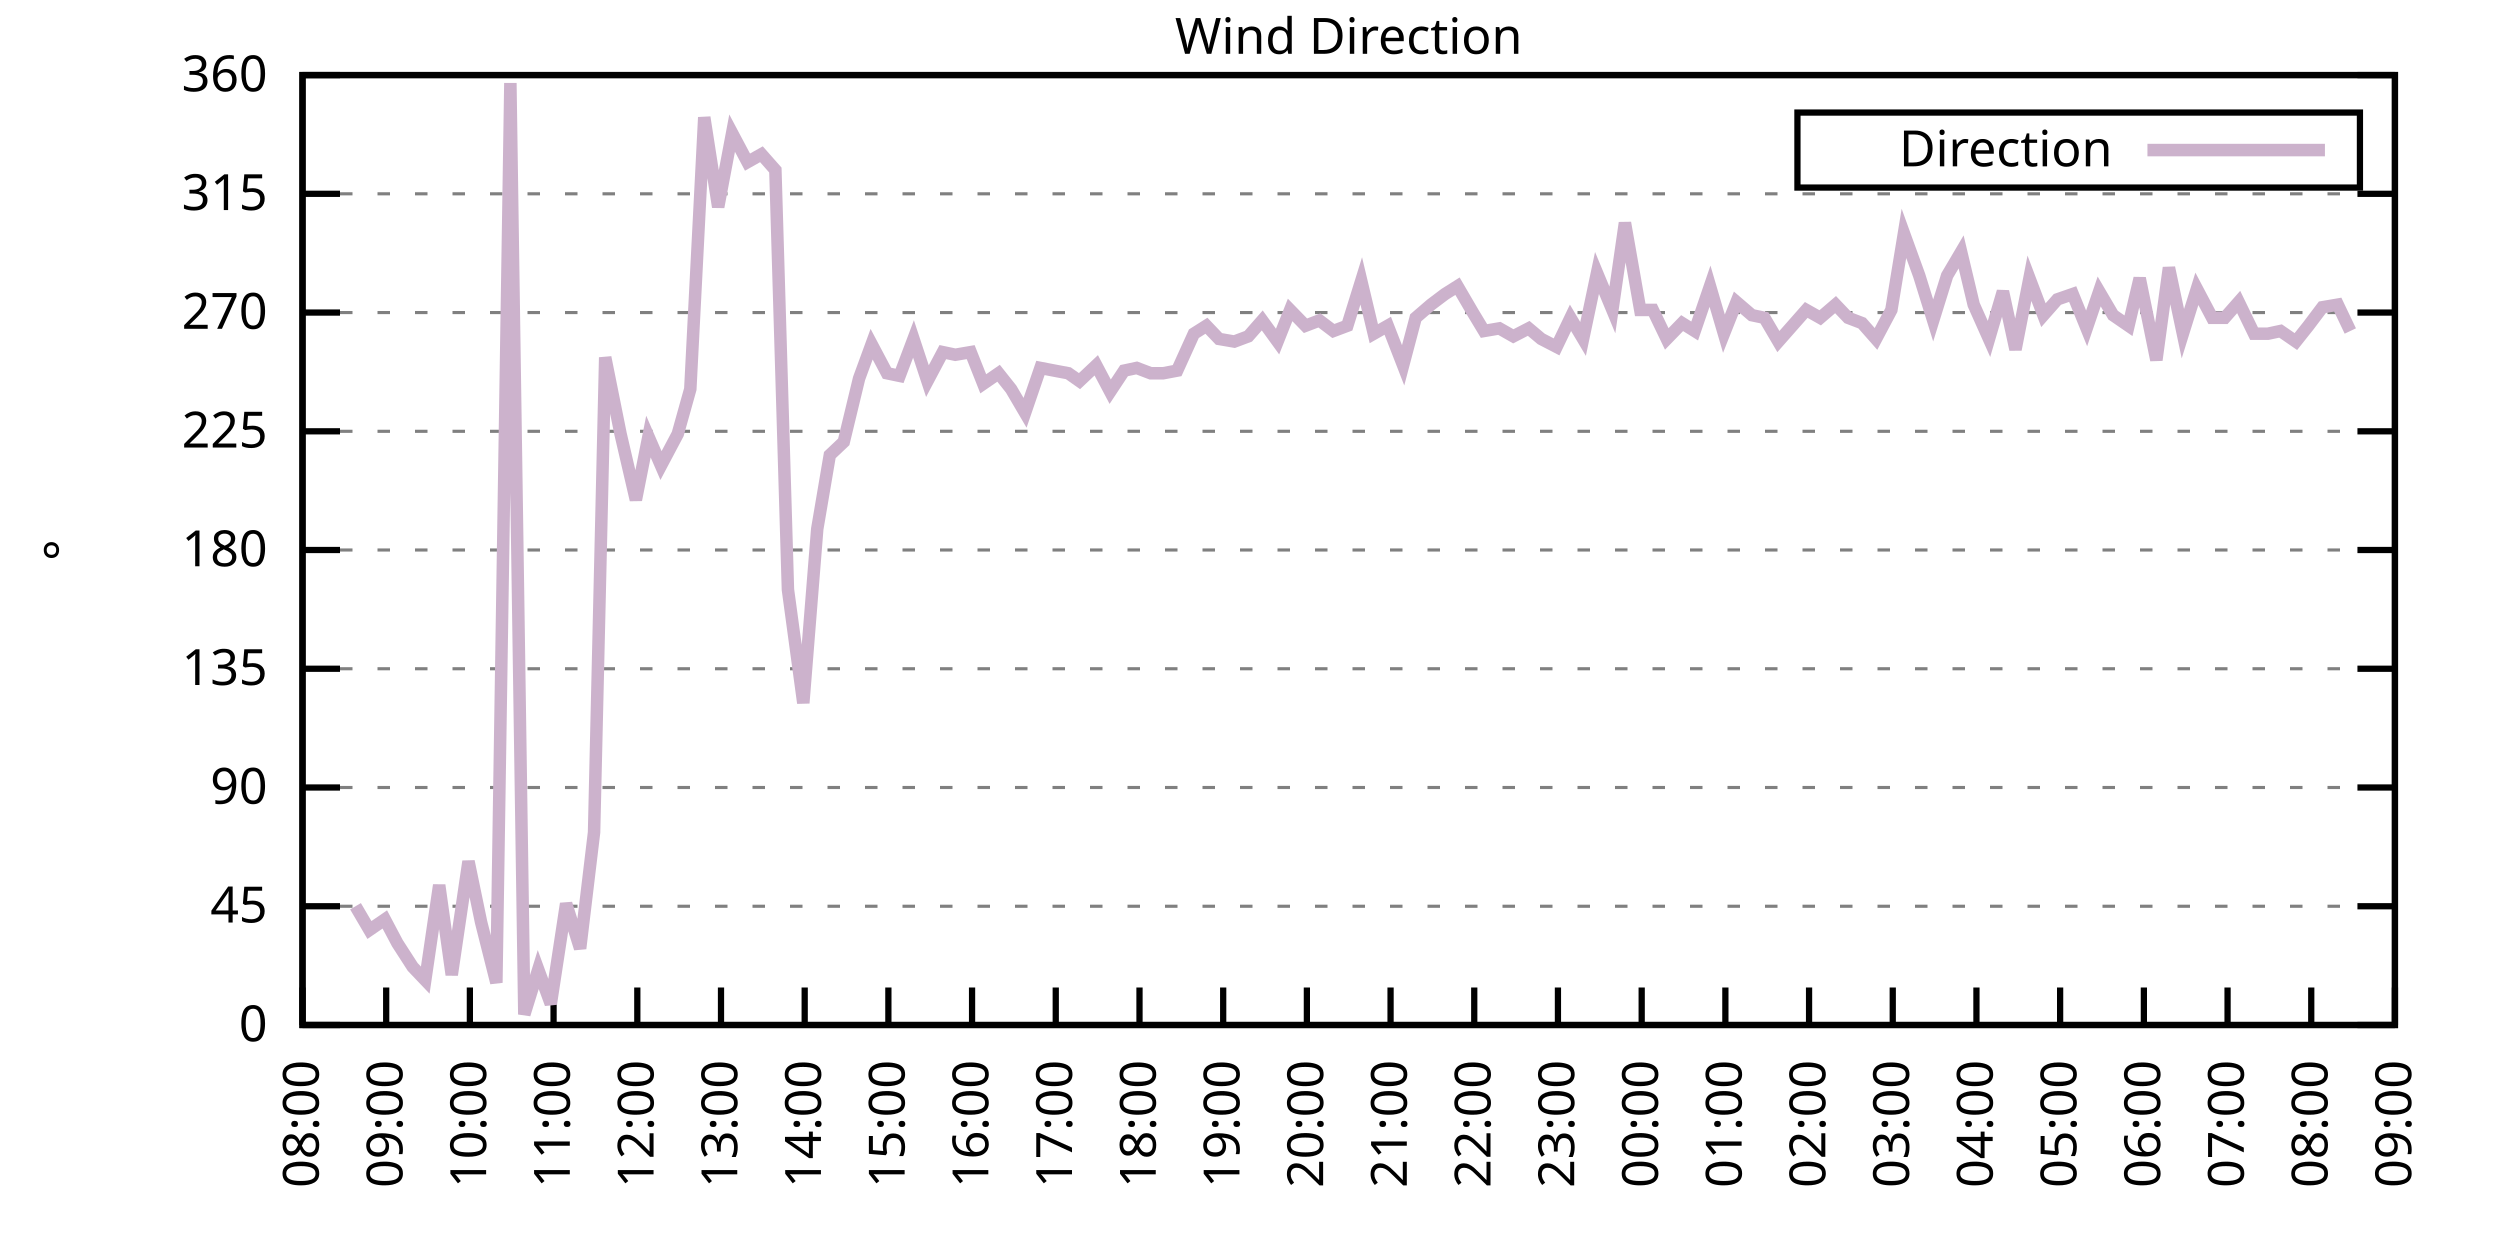
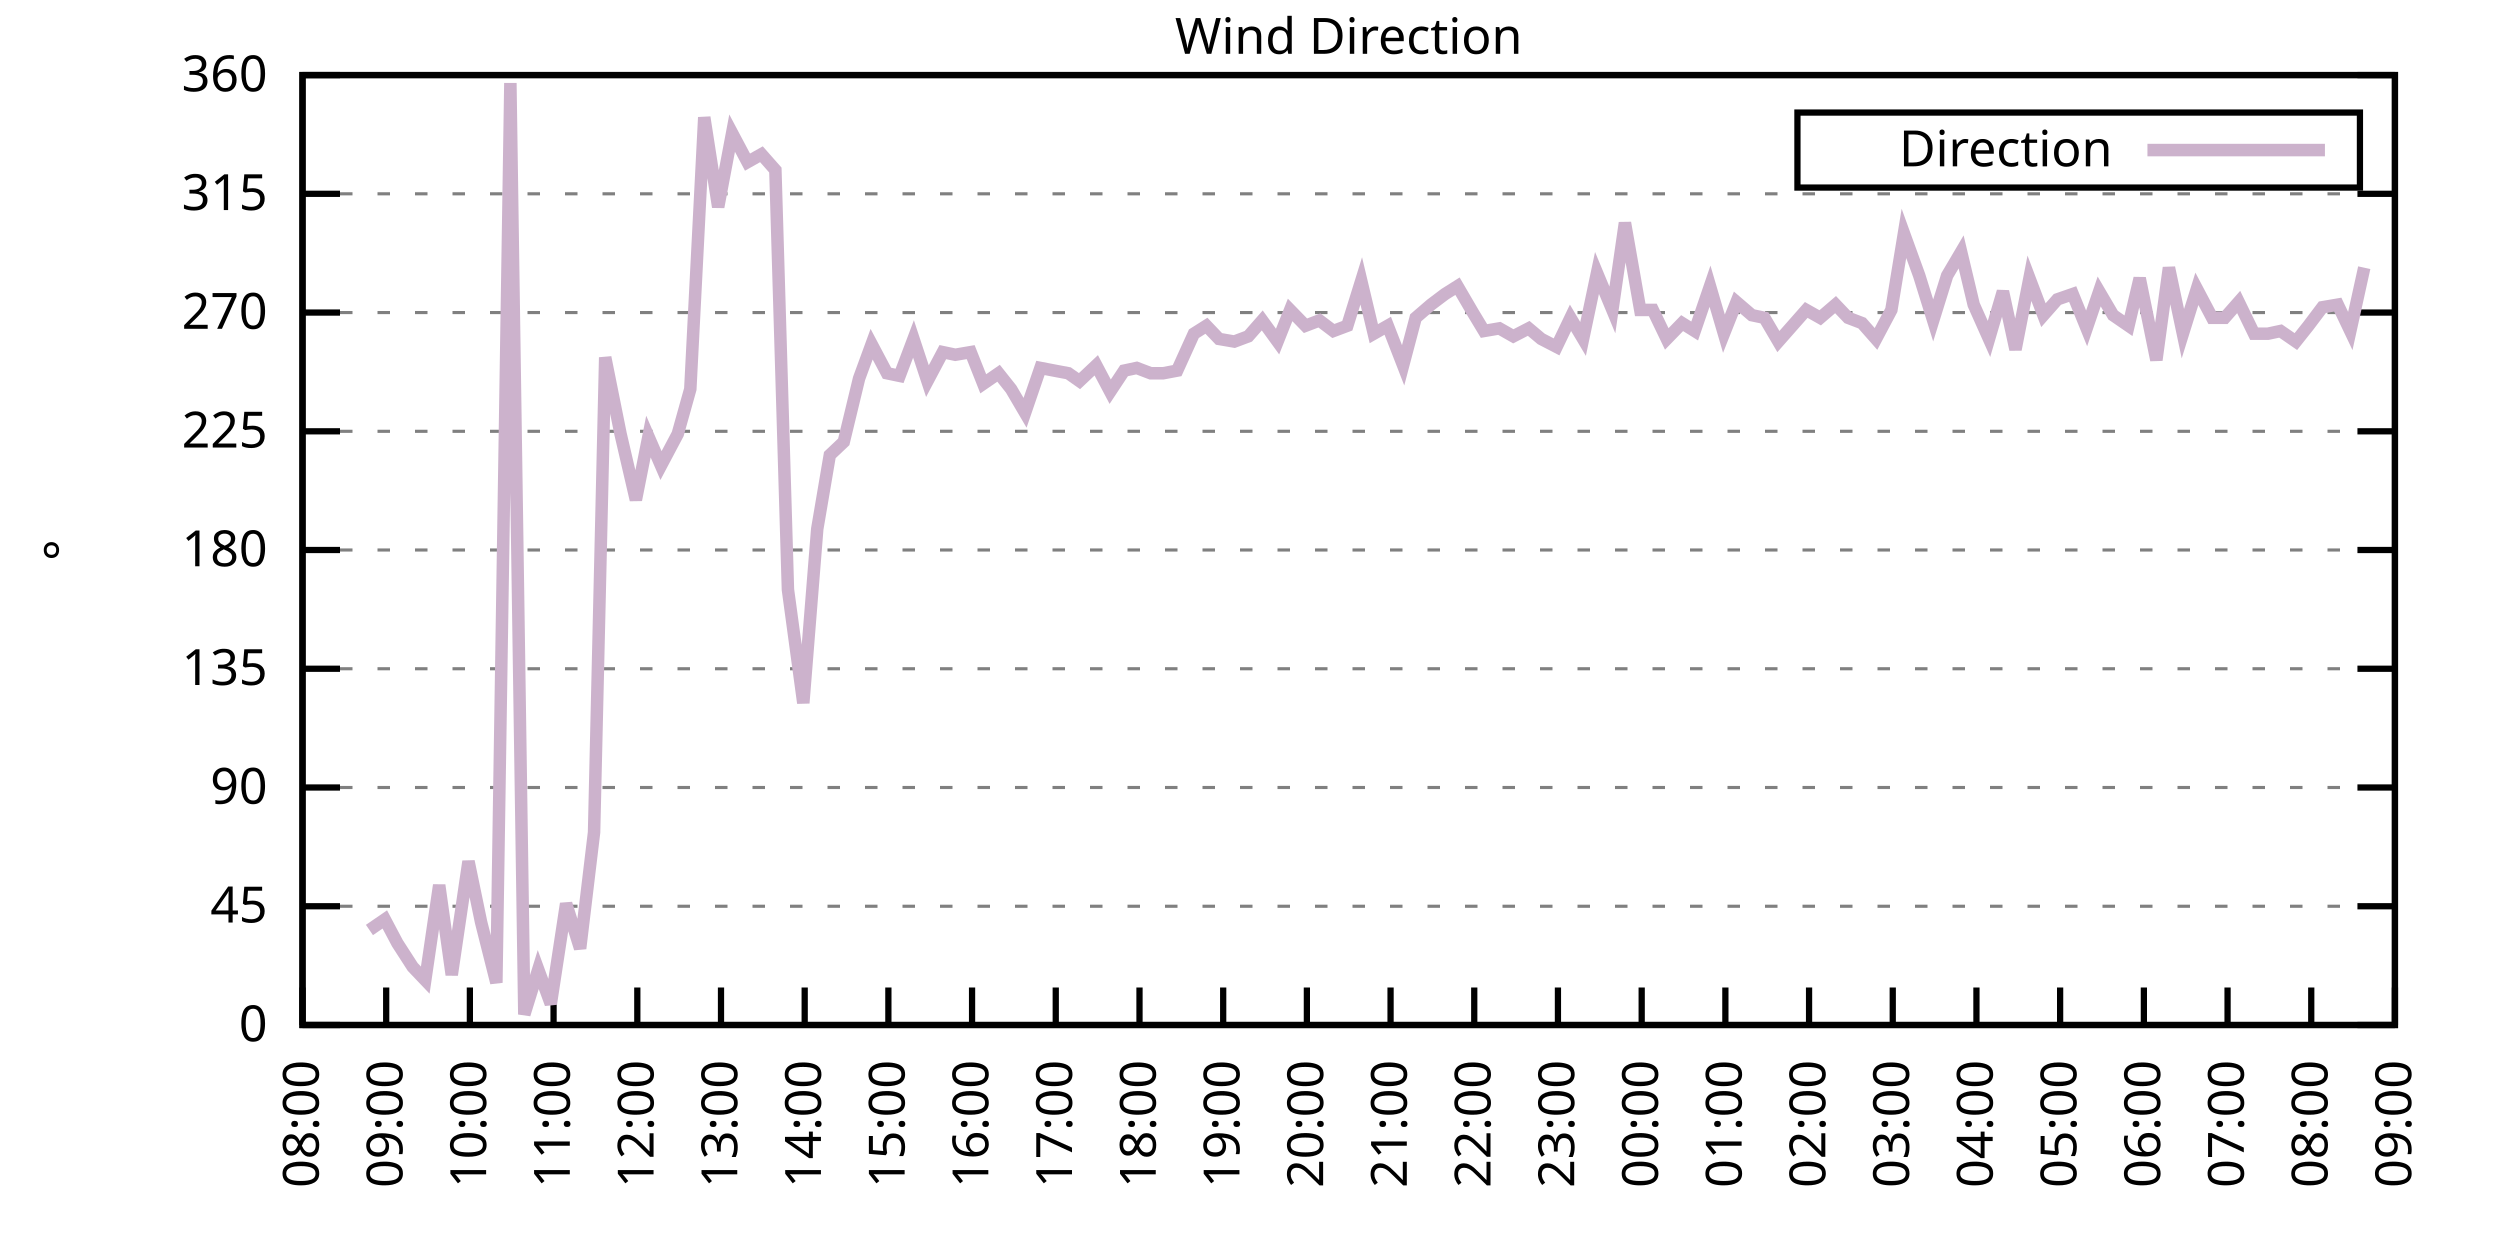
<svg xmlns="http://www.w3.org/2000/svg" xmlns:xlink="http://www.w3.org/1999/xlink" width="400" height="200" viewBox="0 0 400 200">
  <g id="gnuplot_canvas">
    <rect x="0" y="0" width="400" height="200" fill="none" />
    <defs>
      <circle id="gpDot" r="0.5" stroke-width="0.5" stroke="currentColor" />
      <path id="gpPt0" stroke-width="0.333" stroke="currentColor" d="M-1,0 h2 M0,-1 v2" />
      <path id="gpPt1" stroke-width="0.333" stroke="currentColor" d="M-1,-1 L1,1 M1,-1 L-1,1" />
      <path id="gpPt2" stroke-width="0.333" stroke="currentColor" d="M-1,0 L1,0 M0,-1 L0,1 M-1,-1 L1,1 M-1,1 L1,-1" />
      <rect id="gpPt3" stroke-width="0.333" stroke="currentColor" x="-1" y="-1" width="2" height="2" />
      <rect id="gpPt4" stroke-width="0.333" stroke="currentColor" fill="currentColor" x="-1" y="-1" width="2" height="2" />
      <circle id="gpPt5" stroke-width="0.333" stroke="currentColor" cx="0" cy="0" r="1" />
      <use xlink:href="#gpPt5" id="gpPt6" fill="currentColor" stroke="none" />
      <path id="gpPt7" stroke-width="0.333" stroke="currentColor" d="M0,-1.33 L-1.33,0.67 L1.33,0.67 z" />
      <use xlink:href="#gpPt7" id="gpPt8" fill="currentColor" stroke="none" />
      <use xlink:href="#gpPt7" id="gpPt9" stroke="currentColor" transform="rotate(180)" />
      <use xlink:href="#gpPt9" id="gpPt10" fill="currentColor" stroke="none" />
      <use xlink:href="#gpPt3" id="gpPt11" stroke="currentColor" transform="rotate(45)" />
      <use xlink:href="#gpPt11" id="gpPt12" fill="currentColor" stroke="none" />
      <path id="gpPt13" stroke-width="0.333" stroke="currentColor" d="M0,1.330 L1.265,0.411 L0.782,-1.067 L-0.782,-1.076 L-1.265,0.411 z" />
      <use xlink:href="#gpPt13" id="gpPt14" fill="currentColor" stroke="none" />
      <filter id="textbox" filterUnits="objectBoundingBox" x="0" y="0" height="1" width="1">
        <feFlood flood-color="white" flood-opacity="1" result="bgnd" />
        <feComposite in="SourceGraphic" in2="bgnd" operator="atop" />
      </filter>
      <filter id="greybox" filterUnits="objectBoundingBox" x="0" y="0" height="1" width="1">
        <feFlood flood-color="lightgrey" flood-opacity="1" result="grey" />
        <feComposite in="SourceGraphic" in2="grey" operator="atop" />
      </filter>
    </defs>
    <g fill="none" color="white" stroke="currentColor" stroke-width="1.00" stroke-linecap="butt" stroke-linejoin="miter">
</g>
    <g fill="none" color="black" stroke="currentColor" stroke-width="1.00" stroke-linecap="butt" stroke-linejoin="miter">
      <g stroke="none" shape-rendering="crispEdges">
        <polygon fill="rgb(255, 255, 255)" points="48.40,164.00 383.18,164.00 383.18,12.02 48.40,12.02 " />
      </g>
    </g>
    <g fill="none" color="black" stroke="currentColor" stroke-width="1.00" stroke-linecap="butt" stroke-linejoin="miter">
</g>
    <g fill="none" color="black" stroke="black" stroke-width="0.50" stroke-linecap="butt" stroke-linejoin="miter">
</g>
    <g fill="none" color="gray" stroke="currentColor" stroke-width="0.50" stroke-linecap="butt" stroke-linejoin="miter">
      <path stroke="gray" stroke-dasharray="2,4" class="gridline" d="M48.40,164.00 L383.19,164.00  " />
    </g>
    <g fill="none" color="gray" stroke="gray" stroke-width="1.00" stroke-linecap="butt" stroke-linejoin="miter">
</g>
    <g fill="none" color="black" stroke="currentColor" stroke-width="1.00" stroke-linecap="butt" stroke-linejoin="miter">
      <path stroke="black" d="M48.40,164.00 L54.40,164.00 M383.19,164.00 L377.19,164.00  " />
      <g transform="translate(42.80,166.60)" stroke="none" fill="black" font-family="Sans" font-size="8.00" text-anchor="end">
        <text>
          <tspan font-family="Sans"> 0</tspan>
        </text>
      </g>
    </g>
    <g fill="none" color="black" stroke="currentColor" stroke-width="1.00" stroke-linecap="butt" stroke-linejoin="miter">
</g>
    <g fill="none" color="black" stroke="black" stroke-width="0.50" stroke-linecap="butt" stroke-linejoin="miter">
</g>
    <g fill="none" color="gray" stroke="currentColor" stroke-width="0.50" stroke-linecap="butt" stroke-linejoin="miter">
      <path stroke="gray" stroke-dasharray="2,4" class="gridline" d="M48.40,145.00 L383.19,145.00  " />
    </g>
    <g fill="none" color="gray" stroke="gray" stroke-width="1.00" stroke-linecap="butt" stroke-linejoin="miter">
</g>
    <g fill="none" color="black" stroke="currentColor" stroke-width="1.00" stroke-linecap="butt" stroke-linejoin="miter">
      <path stroke="black" d="M48.40,145.00 L54.40,145.00 M383.19,145.00 L377.19,145.00  " />
      <g transform="translate(42.80,147.60)" stroke="none" fill="black" font-family="Sans" font-size="8.00" text-anchor="end">
        <text>
          <tspan font-family="Sans"> 45</tspan>
        </text>
      </g>
    </g>
    <g fill="none" color="black" stroke="currentColor" stroke-width="1.00" stroke-linecap="butt" stroke-linejoin="miter">
</g>
    <g fill="none" color="black" stroke="black" stroke-width="0.50" stroke-linecap="butt" stroke-linejoin="miter">
</g>
    <g fill="none" color="gray" stroke="currentColor" stroke-width="0.50" stroke-linecap="butt" stroke-linejoin="miter">
      <path stroke="gray" stroke-dasharray="2,4" class="gridline" d="M48.40,126.00 L383.19,126.00  " />
    </g>
    <g fill="none" color="gray" stroke="gray" stroke-width="1.00" stroke-linecap="butt" stroke-linejoin="miter">
</g>
    <g fill="none" color="black" stroke="currentColor" stroke-width="1.00" stroke-linecap="butt" stroke-linejoin="miter">
      <path stroke="black" d="M48.40,126.00 L54.40,126.00 M383.19,126.00 L377.19,126.00  " />
      <g transform="translate(42.80,128.60)" stroke="none" fill="black" font-family="Sans" font-size="8.00" text-anchor="end">
        <text>
          <tspan font-family="Sans"> 90</tspan>
        </text>
      </g>
    </g>
    <g fill="none" color="black" stroke="currentColor" stroke-width="1.00" stroke-linecap="butt" stroke-linejoin="miter">
</g>
    <g fill="none" color="black" stroke="black" stroke-width="0.50" stroke-linecap="butt" stroke-linejoin="miter">
</g>
    <g fill="none" color="gray" stroke="currentColor" stroke-width="0.50" stroke-linecap="butt" stroke-linejoin="miter">
      <path stroke="gray" stroke-dasharray="2,4" class="gridline" d="M48.40,107.00 L383.19,107.00  " />
    </g>
    <g fill="none" color="gray" stroke="gray" stroke-width="1.00" stroke-linecap="butt" stroke-linejoin="miter">
</g>
    <g fill="none" color="black" stroke="currentColor" stroke-width="1.00" stroke-linecap="butt" stroke-linejoin="miter">
      <path stroke="black" d="M48.40,107.00 L54.40,107.00 M383.19,107.00 L377.19,107.00  " />
      <g transform="translate(42.80,109.60)" stroke="none" fill="black" font-family="Sans" font-size="8.00" text-anchor="end">
        <text>
          <tspan font-family="Sans"> 135</tspan>
        </text>
      </g>
    </g>
    <g fill="none" color="black" stroke="currentColor" stroke-width="1.00" stroke-linecap="butt" stroke-linejoin="miter">
</g>
    <g fill="none" color="black" stroke="black" stroke-width="0.50" stroke-linecap="butt" stroke-linejoin="miter">
</g>
    <g fill="none" color="gray" stroke="currentColor" stroke-width="0.50" stroke-linecap="butt" stroke-linejoin="miter">
      <path stroke="gray" stroke-dasharray="2,4" class="gridline" d="M48.40,88.00 L383.19,88.00  " />
    </g>
    <g fill="none" color="gray" stroke="gray" stroke-width="1.00" stroke-linecap="butt" stroke-linejoin="miter">
</g>
    <g fill="none" color="black" stroke="currentColor" stroke-width="1.00" stroke-linecap="butt" stroke-linejoin="miter">
      <path stroke="black" d="M48.40,88.00 L54.40,88.00 M383.19,88.00 L377.19,88.00  " />
      <g transform="translate(42.80,90.60)" stroke="none" fill="black" font-family="Sans" font-size="8.00" text-anchor="end">
        <text>
          <tspan font-family="Sans"> 180</tspan>
        </text>
      </g>
    </g>
    <g fill="none" color="black" stroke="currentColor" stroke-width="1.00" stroke-linecap="butt" stroke-linejoin="miter">
</g>
    <g fill="none" color="black" stroke="black" stroke-width="0.50" stroke-linecap="butt" stroke-linejoin="miter">
</g>
    <g fill="none" color="gray" stroke="currentColor" stroke-width="0.50" stroke-linecap="butt" stroke-linejoin="miter">
      <path stroke="gray" stroke-dasharray="2,4" class="gridline" d="M48.40,69.01 L383.19,69.01  " />
    </g>
    <g fill="none" color="gray" stroke="gray" stroke-width="1.00" stroke-linecap="butt" stroke-linejoin="miter">
</g>
    <g fill="none" color="black" stroke="currentColor" stroke-width="1.00" stroke-linecap="butt" stroke-linejoin="miter">
      <path stroke="black" d="M48.40,69.01 L54.40,69.01 M383.19,69.01 L377.19,69.01  " />
      <g transform="translate(42.80,71.61)" stroke="none" fill="black" font-family="Sans" font-size="8.00" text-anchor="end">
        <text>
          <tspan font-family="Sans"> 225</tspan>
        </text>
      </g>
    </g>
    <g fill="none" color="black" stroke="currentColor" stroke-width="1.00" stroke-linecap="butt" stroke-linejoin="miter">
</g>
    <g fill="none" color="black" stroke="black" stroke-width="0.50" stroke-linecap="butt" stroke-linejoin="miter">
</g>
    <g fill="none" color="gray" stroke="currentColor" stroke-width="0.50" stroke-linecap="butt" stroke-linejoin="miter">
      <path stroke="gray" stroke-dasharray="2,4" class="gridline" d="M48.40,50.01 L383.19,50.01  " />
    </g>
    <g fill="none" color="gray" stroke="gray" stroke-width="1.00" stroke-linecap="butt" stroke-linejoin="miter">
</g>
    <g fill="none" color="black" stroke="currentColor" stroke-width="1.00" stroke-linecap="butt" stroke-linejoin="miter">
      <path stroke="black" d="M48.40,50.01 L54.40,50.01 M383.19,50.01 L377.19,50.01  " />
      <g transform="translate(42.80,52.61)" stroke="none" fill="black" font-family="Sans" font-size="8.00" text-anchor="end">
        <text>
          <tspan font-family="Sans"> 270</tspan>
        </text>
      </g>
    </g>
    <g fill="none" color="black" stroke="currentColor" stroke-width="1.00" stroke-linecap="butt" stroke-linejoin="miter">
</g>
    <g fill="none" color="black" stroke="black" stroke-width="0.50" stroke-linecap="butt" stroke-linejoin="miter">
</g>
    <g fill="none" color="gray" stroke="currentColor" stroke-width="0.50" stroke-linecap="butt" stroke-linejoin="miter">
      <path stroke="gray" stroke-dasharray="2,4" class="gridline" d="M48.40,31.01 L383.19,31.01  " />
    </g>
    <g fill="none" color="gray" stroke="gray" stroke-width="1.00" stroke-linecap="butt" stroke-linejoin="miter">
</g>
    <g fill="none" color="black" stroke="currentColor" stroke-width="1.00" stroke-linecap="butt" stroke-linejoin="miter">
      <path stroke="black" d="M48.40,31.01 L54.40,31.01 M383.19,31.01 L377.19,31.01  " />
      <g transform="translate(42.80,33.61)" stroke="none" fill="black" font-family="Sans" font-size="8.00" text-anchor="end">
        <text>
          <tspan font-family="Sans"> 315</tspan>
        </text>
      </g>
    </g>
    <g fill="none" color="black" stroke="currentColor" stroke-width="1.00" stroke-linecap="butt" stroke-linejoin="miter">
</g>
    <g fill="none" color="black" stroke="black" stroke-width="0.50" stroke-linecap="butt" stroke-linejoin="miter">
</g>
    <g fill="none" color="gray" stroke="currentColor" stroke-width="0.50" stroke-linecap="butt" stroke-linejoin="miter">
      <path stroke="gray" stroke-dasharray="2,4" class="gridline" d="M48.40,12.01 L383.19,12.01  " />
    </g>
    <g fill="none" color="gray" stroke="gray" stroke-width="1.00" stroke-linecap="butt" stroke-linejoin="miter">
</g>
    <g fill="none" color="black" stroke="currentColor" stroke-width="1.00" stroke-linecap="butt" stroke-linejoin="miter">
      <path stroke="black" d="M48.40,12.01 L54.40,12.01 M383.19,12.01 L377.19,12.01  " />
      <g transform="translate(42.80,14.61)" stroke="none" fill="black" font-family="Sans" font-size="8.00" text-anchor="end">
        <text>
          <tspan font-family="Sans"> 360</tspan>
        </text>
      </g>
    </g>
    <g fill="none" color="black" stroke="currentColor" stroke-width="1.00" stroke-linecap="butt" stroke-linejoin="miter">
      <path stroke="black" d="M48.40,164.00 L48.40,158.00  " />
      <g transform="translate(51.00,169.60) rotate(270.00)" stroke="none" fill="black" font-family="Sans" font-size="8.00" text-anchor="end">
        <text>
          <tspan font-family="Sans">08:00</tspan>
        </text>
      </g>
    </g>
    <g fill="none" color="black" stroke="currentColor" stroke-width="1.00" stroke-linecap="butt" stroke-linejoin="miter">
      <path stroke="black" d="M61.79,164.00 L61.79,158.00  " />
      <g transform="translate(64.39,169.60) rotate(270.00)" stroke="none" fill="black" font-family="Sans" font-size="8.00" text-anchor="end">
        <text>
          <tspan font-family="Sans">09:00</tspan>
        </text>
      </g>
    </g>
    <g fill="none" color="black" stroke="currentColor" stroke-width="1.00" stroke-linecap="butt" stroke-linejoin="miter">
      <path stroke="black" d="M75.18,164.00 L75.18,158.00  " />
      <g transform="translate(77.78,169.60) rotate(270.00)" stroke="none" fill="black" font-family="Sans" font-size="8.00" text-anchor="end">
        <text>
          <tspan font-family="Sans">10:00</tspan>
        </text>
      </g>
    </g>
    <g fill="none" color="black" stroke="currentColor" stroke-width="1.00" stroke-linecap="butt" stroke-linejoin="miter">
      <path stroke="black" d="M88.57,164.00 L88.57,158.00  " />
      <g transform="translate(91.17,169.60) rotate(270.00)" stroke="none" fill="black" font-family="Sans" font-size="8.00" text-anchor="end">
        <text>
          <tspan font-family="Sans">11:00</tspan>
        </text>
      </g>
    </g>
    <g fill="none" color="black" stroke="currentColor" stroke-width="1.00" stroke-linecap="butt" stroke-linejoin="miter">
      <path stroke="black" d="M101.97,164.00 L101.97,158.00  " />
      <g transform="translate(104.57,169.60) rotate(270.00)" stroke="none" fill="black" font-family="Sans" font-size="8.00" text-anchor="end">
        <text>
          <tspan font-family="Sans">12:00</tspan>
        </text>
      </g>
    </g>
    <g fill="none" color="black" stroke="currentColor" stroke-width="1.00" stroke-linecap="butt" stroke-linejoin="miter">
      <path stroke="black" d="M115.36,164.00 L115.36,158.00  " />
      <g transform="translate(117.96,169.60) rotate(270.00)" stroke="none" fill="black" font-family="Sans" font-size="8.00" text-anchor="end">
        <text>
          <tspan font-family="Sans">13:00</tspan>
        </text>
      </g>
    </g>
    <g fill="none" color="black" stroke="currentColor" stroke-width="1.00" stroke-linecap="butt" stroke-linejoin="miter">
      <path stroke="black" d="M128.75,164.00 L128.75,158.00  " />
      <g transform="translate(131.35,169.60) rotate(270.00)" stroke="none" fill="black" font-family="Sans" font-size="8.00" text-anchor="end">
        <text>
          <tspan font-family="Sans">14:00</tspan>
        </text>
      </g>
    </g>
    <g fill="none" color="black" stroke="currentColor" stroke-width="1.00" stroke-linecap="butt" stroke-linejoin="miter">
      <path stroke="black" d="M142.14,164.00 L142.14,158.00  " />
      <g transform="translate(144.74,169.60) rotate(270.00)" stroke="none" fill="black" font-family="Sans" font-size="8.00" text-anchor="end">
        <text>
          <tspan font-family="Sans">15:00</tspan>
        </text>
      </g>
    </g>
    <g fill="none" color="black" stroke="currentColor" stroke-width="1.00" stroke-linecap="butt" stroke-linejoin="miter">
      <path stroke="black" d="M155.53,164.00 L155.53,158.00  " />
      <g transform="translate(158.13,169.60) rotate(270.00)" stroke="none" fill="black" font-family="Sans" font-size="8.00" text-anchor="end">
        <text>
          <tspan font-family="Sans">16:00</tspan>
        </text>
      </g>
    </g>
    <g fill="none" color="black" stroke="currentColor" stroke-width="1.00" stroke-linecap="butt" stroke-linejoin="miter">
      <path stroke="black" d="M168.92,164.00 L168.92,158.00  " />
      <g transform="translate(171.52,169.60) rotate(270.00)" stroke="none" fill="black" font-family="Sans" font-size="8.00" text-anchor="end">
        <text>
          <tspan font-family="Sans">17:00</tspan>
        </text>
      </g>
    </g>
    <g fill="none" color="black" stroke="currentColor" stroke-width="1.00" stroke-linecap="butt" stroke-linejoin="miter">
      <path stroke="black" d="M182.32,164.00 L182.32,158.00  " />
      <g transform="translate(184.92,169.60) rotate(270.00)" stroke="none" fill="black" font-family="Sans" font-size="8.00" text-anchor="end">
        <text>
          <tspan font-family="Sans">18:00</tspan>
        </text>
      </g>
    </g>
    <g fill="none" color="black" stroke="currentColor" stroke-width="1.00" stroke-linecap="butt" stroke-linejoin="miter">
      <path stroke="black" d="M195.71,164.00 L195.71,158.00  " />
      <g transform="translate(198.31,169.60) rotate(270.00)" stroke="none" fill="black" font-family="Sans" font-size="8.00" text-anchor="end">
        <text>
          <tspan font-family="Sans">19:00</tspan>
        </text>
      </g>
    </g>
    <g fill="none" color="black" stroke="currentColor" stroke-width="1.00" stroke-linecap="butt" stroke-linejoin="miter">
      <path stroke="black" d="M209.10,164.00 L209.10,158.00  " />
      <g transform="translate(211.70,169.60) rotate(270.00)" stroke="none" fill="black" font-family="Sans" font-size="8.00" text-anchor="end">
        <text>
          <tspan font-family="Sans">20:00</tspan>
        </text>
      </g>
    </g>
    <g fill="none" color="black" stroke="currentColor" stroke-width="1.00" stroke-linecap="butt" stroke-linejoin="miter">
      <path stroke="black" d="M222.49,164.00 L222.49,158.00  " />
      <g transform="translate(225.09,169.60) rotate(270.00)" stroke="none" fill="black" font-family="Sans" font-size="8.00" text-anchor="end">
        <text>
          <tspan font-family="Sans">21:00</tspan>
        </text>
      </g>
    </g>
    <g fill="none" color="black" stroke="currentColor" stroke-width="1.00" stroke-linecap="butt" stroke-linejoin="miter">
      <path stroke="black" d="M235.88,164.00 L235.88,158.00  " />
      <g transform="translate(238.48,169.60) rotate(270.00)" stroke="none" fill="black" font-family="Sans" font-size="8.00" text-anchor="end">
        <text>
          <tspan font-family="Sans">22:00</tspan>
        </text>
      </g>
    </g>
    <g fill="none" color="black" stroke="currentColor" stroke-width="1.00" stroke-linecap="butt" stroke-linejoin="miter">
      <path stroke="black" d="M249.27,164.00 L249.27,158.00  " />
      <g transform="translate(251.87,169.60) rotate(270.00)" stroke="none" fill="black" font-family="Sans" font-size="8.00" text-anchor="end">
        <text>
          <tspan font-family="Sans">23:00</tspan>
        </text>
      </g>
    </g>
    <g fill="none" color="black" stroke="currentColor" stroke-width="1.00" stroke-linecap="butt" stroke-linejoin="miter">
      <path stroke="black" d="M262.67,164.00 L262.67,158.00  " />
      <g transform="translate(265.27,169.60) rotate(270.00)" stroke="none" fill="black" font-family="Sans" font-size="8.00" text-anchor="end">
        <text>
          <tspan font-family="Sans">00:00</tspan>
        </text>
      </g>
    </g>
    <g fill="none" color="black" stroke="currentColor" stroke-width="1.00" stroke-linecap="butt" stroke-linejoin="miter">
      <path stroke="black" d="M276.06,164.00 L276.06,158.00  " />
      <g transform="translate(278.66,169.60) rotate(270.00)" stroke="none" fill="black" font-family="Sans" font-size="8.00" text-anchor="end">
        <text>
          <tspan font-family="Sans">01:00</tspan>
        </text>
      </g>
    </g>
    <g fill="none" color="black" stroke="currentColor" stroke-width="1.00" stroke-linecap="butt" stroke-linejoin="miter">
      <path stroke="black" d="M289.45,164.00 L289.45,158.00  " />
      <g transform="translate(292.05,169.60) rotate(270.00)" stroke="none" fill="black" font-family="Sans" font-size="8.00" text-anchor="end">
        <text>
          <tspan font-family="Sans">02:00</tspan>
        </text>
      </g>
    </g>
    <g fill="none" color="black" stroke="currentColor" stroke-width="1.00" stroke-linecap="butt" stroke-linejoin="miter">
      <path stroke="black" d="M302.84,164.00 L302.84,158.00  " />
      <g transform="translate(305.44,169.60) rotate(270.00)" stroke="none" fill="black" font-family="Sans" font-size="8.00" text-anchor="end">
        <text>
          <tspan font-family="Sans">03:00</tspan>
        </text>
      </g>
    </g>
    <g fill="none" color="black" stroke="currentColor" stroke-width="1.00" stroke-linecap="butt" stroke-linejoin="miter">
      <path stroke="black" d="M316.23,164.00 L316.23,158.00  " />
      <g transform="translate(318.83,169.60) rotate(270.00)" stroke="none" fill="black" font-family="Sans" font-size="8.00" text-anchor="end">
        <text>
          <tspan font-family="Sans">04:00</tspan>
        </text>
      </g>
    </g>
    <g fill="none" color="black" stroke="currentColor" stroke-width="1.00" stroke-linecap="butt" stroke-linejoin="miter">
      <path stroke="black" d="M329.62,164.00 L329.62,158.00  " />
      <g transform="translate(332.22,169.60) rotate(270.00)" stroke="none" fill="black" font-family="Sans" font-size="8.00" text-anchor="end">
        <text>
          <tspan font-family="Sans">05:00</tspan>
        </text>
      </g>
    </g>
    <g fill="none" color="black" stroke="currentColor" stroke-width="1.00" stroke-linecap="butt" stroke-linejoin="miter">
      <path stroke="black" d="M343.02,164.00 L343.02,158.00  " />
      <g transform="translate(345.62,169.60) rotate(270.00)" stroke="none" fill="black" font-family="Sans" font-size="8.00" text-anchor="end">
        <text>
          <tspan font-family="Sans">06:00</tspan>
        </text>
      </g>
    </g>
    <g fill="none" color="black" stroke="currentColor" stroke-width="1.00" stroke-linecap="butt" stroke-linejoin="miter">
      <path stroke="black" d="M356.41,164.00 L356.41,158.00  " />
      <g transform="translate(359.01,169.60) rotate(270.00)" stroke="none" fill="black" font-family="Sans" font-size="8.00" text-anchor="end">
        <text>
          <tspan font-family="Sans">07:00</tspan>
        </text>
      </g>
    </g>
    <g fill="none" color="black" stroke="currentColor" stroke-width="1.00" stroke-linecap="butt" stroke-linejoin="miter">
      <path stroke="black" d="M369.80,164.00 L369.80,158.00  " />
      <g transform="translate(372.40,169.60) rotate(270.00)" stroke="none" fill="black" font-family="Sans" font-size="8.00" text-anchor="end">
        <text>
          <tspan font-family="Sans">08:00</tspan>
        </text>
      </g>
    </g>
    <g fill="none" color="black" stroke="currentColor" stroke-width="1.00" stroke-linecap="butt" stroke-linejoin="miter">
      <path stroke="black" d="M383.19,164.00 L383.19,158.00  " />
      <g transform="translate(385.79,169.60) rotate(270.00)" stroke="none" fill="black" font-family="Sans" font-size="8.00" text-anchor="end">
        <text>
          <tspan font-family="Sans">09:00</tspan>
        </text>
      </g>
    </g>
    <g fill="none" color="black" stroke="currentColor" stroke-width="1.00" stroke-linecap="butt" stroke-linejoin="miter">
</g>
    <g fill="none" color="black" stroke="currentColor" stroke-width="1.00" stroke-linecap="butt" stroke-linejoin="miter">
      <path stroke="black" d="M48.40,12.01 L48.40,164.00 L383.19,164.00 L383.19,12.01 L48.40,12.01 Z  " />
    </g>
    <g fill="none" color="black" stroke="currentColor" stroke-width="1.00" stroke-linecap="butt" stroke-linejoin="miter">
</g>
    <g fill="none" color="black" stroke="currentColor" stroke-width="1.00" stroke-linecap="butt" stroke-linejoin="miter">
      <path stroke="black" d="M287.59,30.01 L287.59,18.01 L377.59,18.01 L377.59,30.01 L287.59,30.01 Z  " />
    </g>
    <g id="Wind_direction_plot_1">
      <g fill="none" color="white" stroke="black" stroke-width="2.00" stroke-linecap="butt" stroke-linejoin="miter">
</g>
      <g fill="none" color="black" stroke="currentColor" stroke-width="2.00" stroke-linecap="butt" stroke-linejoin="miter">
        <g transform="translate(337.99,26.61)" stroke="none" fill="black" font-family="Sans" font-size="8.00" text-anchor="end">
          <text>
            <tspan font-family="Sans">Direction</tspan>
          </text>
        </g>
      </g>
      <g fill="none" color="black" stroke="currentColor" stroke-width="2.00" stroke-linecap="butt" stroke-linejoin="miter">
-         <path stroke="rgb(204, 178, 204)" d="M343.59,24.01 L371.99,24.01 M56.88,145.00 L59.11,148.80 L61.57,147.11 L63.58,150.91 L66.03,154.71 L68.04,156.82   L70.27,141.62 L72.28,155.98 L74.96,137.82 L76.97,147.53 L79.42,157.24 L81.66,13.28 L83.89,162.31 L86.12,155.13   L88.13,160.62 L90.58,144.58 L92.82,151.76 L95.05,133.18 L96.83,57.18 L99.29,69.43 L101.74,79.98 L103.75,69.85   L105.76,74.49 L108.44,69.43 L110.45,62.25 L112.68,18.77 L114.91,33.12 L117.14,21.30 L119.60,25.94 L121.83,24.68   L124.06,27.21 L126.07,94.34 L128.53,112.49 L130.76,84.63 L132.77,72.81 L135.00,70.70 L137.45,60.56 L139.46,55.07   L141.92,59.72 L143.93,60.14 L146.16,54.23 L148.39,60.98 L150.85,56.34 L152.85,56.76 L155.31,56.34 L157.32,61.41   L159.77,59.72 L161.78,62.25 L164.01,66.05 L166.47,58.87 L168.70,59.30 L170.93,59.72 L172.72,60.98 L175.40,58.45   L177.63,62.67 L179.86,59.30 L181.87,58.87 L184.10,59.72 L186.11,59.72 L188.34,59.30 L191.02,53.39 L193.03,52.12   L195.04,54.23 L197.49,54.65 L199.73,53.81 L201.96,51.27 L204.41,54.65 L206.42,49.59 L208.88,52.12 L211.11,51.27   L213.34,52.96 L215.57,52.12 L217.80,44.94 L219.81,53.39 L222.04,52.12 L224.50,58.45 L226.51,50.85 L228.96,48.74   L231.20,47.05 L233.20,45.79 L235.66,50.01 L237.44,52.96 L239.90,52.54 L242.13,53.81 L244.59,52.54 L246.60,54.23   L249.05,55.50 L251.28,50.85 L253.29,54.23 L255.52,43.67 L257.98,49.59 L259.99,35.65 L262.44,49.59 L264.45,49.59   L266.68,54.23 L269.14,51.70 L271.15,52.96 L273.60,45.79 L275.83,53.39 L277.84,48.32 L280.30,50.43 L282.31,50.85   L284.54,54.65 L289.00,49.59 L291.23,50.85 L293.69,48.74 L295.70,50.85 L297.93,51.70 L300.16,54.23 L302.62,49.59   L304.63,37.34 L307.08,44.10 L309.31,51.27 L311.54,44.10 L313.78,40.30 L315.79,48.74 L318.24,54.23 L320.47,46.63   L322.48,55.92 L324.71,44.52 L326.95,50.43 L329.18,47.90 L331.63,47.05 L333.86,52.54 L335.87,46.63 L338.10,50.43   L340.56,52.12 L342.35,44.52 L345.02,57.61 L347.03,42.83 L349.26,53.39 L351.50,46.21 L353.95,50.85 L355.96,50.85   L358.19,48.32 L360.65,53.39 L362.88,53.39 L364.89,52.96 L367.34,54.65 L369.35,52.12 L371.58,49.16 L374.04,48.74   L376.05,52.96  " />
+         <path stroke="rgb(204, 178, 204)" d="M343.59,24.01 L371.99,24.01 M59.11,148.80 L61.57,147.11 L63.58,150.91 L66.03,154.71 L68.04,156.82 L70.27,141.62   L72.28,155.98 L74.96,137.82 L76.97,147.53 L79.42,157.24 L81.66,13.28 L83.89,162.31 L86.12,155.13 L88.13,160.62   L90.58,144.58 L92.82,151.76 L95.05,133.18 L96.83,57.18 L99.29,69.43 L101.74,79.98 L103.75,69.85 L105.76,74.49   L108.44,69.43 L110.45,62.25 L112.68,18.77 L114.91,33.12 L117.14,21.30 L119.60,25.94 L121.83,24.68 L124.06,27.21   L126.07,94.34 L128.53,112.49 L130.76,84.63 L132.77,72.81 L135.00,70.70 L137.45,60.56 L139.46,55.07 L141.92,59.72   L143.93,60.14 L146.16,54.23 L148.39,60.98 L150.85,56.34 L152.85,56.76 L155.31,56.34 L157.32,61.41 L159.77,59.72   L161.78,62.25 L164.01,66.05 L166.47,58.87 L168.70,59.30 L170.93,59.72 L172.72,60.98 L175.40,58.45 L177.63,62.67   L179.86,59.30 L181.87,58.87 L184.10,59.72 L186.11,59.72 L188.34,59.30 L191.02,53.39 L193.03,52.12 L195.04,54.23   L197.49,54.65 L199.73,53.81 L201.96,51.27 L204.41,54.65 L206.42,49.59 L208.88,52.12 L211.11,51.27 L213.34,52.96   L215.57,52.12 L217.80,44.94 L219.81,53.39 L222.04,52.12 L224.50,58.45 L226.51,50.85 L228.96,48.74 L231.20,47.05   L233.20,45.79 L235.66,50.01 L237.44,52.96 L239.90,52.54 L242.13,53.81 L244.59,52.54 L246.60,54.23 L249.05,55.50   L251.28,50.85 L253.29,54.23 L255.52,43.67 L257.98,49.59 L259.99,35.65 L262.44,49.59 L264.45,49.59 L266.68,54.23   L269.14,51.70 L271.15,52.96 L273.60,45.79 L275.83,53.39 L277.84,48.32 L280.30,50.43 L282.31,50.85 L284.54,54.65   L289.00,49.59 L291.23,50.85 L293.69,48.74 L295.70,50.85 L297.93,51.70 L300.16,54.23 L302.62,49.59 L304.63,37.34   L307.08,44.10 L309.31,51.27 L311.54,44.10 L313.78,40.30 L315.79,48.74 L318.24,54.23 L320.47,46.63 L322.48,55.92   L324.71,44.52 L326.95,50.43 L329.18,47.90 L331.63,47.05 L333.86,52.54 L335.87,46.63 L338.10,50.43 L340.56,52.12   L342.35,44.52 L345.02,57.61 L347.03,42.83 L349.26,53.39 L351.50,46.21 L353.95,50.85 L355.96,50.85 L358.19,48.32   L360.65,53.39 L362.88,53.39 L364.89,52.96 L367.34,54.65 L369.35,52.12 L371.58,49.16 L374.04,48.74 L376.05,52.96   L378.28,42.83  " />
      </g>
    </g>
    <g fill="none" color="black" stroke="currentColor" stroke-width="2.00" stroke-linecap="butt" stroke-linejoin="miter">
</g>
    <g fill="none" color="black" stroke="black" stroke-width="1.00" stroke-linecap="butt" stroke-linejoin="miter">
</g>
    <g fill="none" color="black" stroke="currentColor" stroke-width="1.00" stroke-linecap="butt" stroke-linejoin="miter">
      <path stroke="black" d="M48.40,12.01 L48.40,164.00 L383.19,164.00 L383.19,12.01 L48.40,12.01 Z  " />
      <g transform="translate(12.80,88.01) rotate(270.00)" stroke="none" fill="black" font-family="Sans" font-size="8.00" text-anchor="middle">
        <text>
          <tspan font-family="Sans">°</tspan>
        </text>
      </g>
    </g>
    <g fill="none" color="black" stroke="currentColor" stroke-width="1.00" stroke-linecap="butt" stroke-linejoin="miter">
</g>
    <g fill="none" color="black" stroke="currentColor" stroke-width="1.00" stroke-linecap="butt" stroke-linejoin="miter">
      <g transform="translate(215.79,8.61)" stroke="none" fill="black" font-family="Sans" font-size="8.00" text-anchor="middle">
        <text>
          <tspan font-family="Sans">Wind Direction</tspan>
        </text>
      </g>
    </g>
    <g fill="none" color="black" stroke="currentColor" stroke-width="1.00" stroke-linecap="butt" stroke-linejoin="miter">
</g>
  </g>
</svg>
